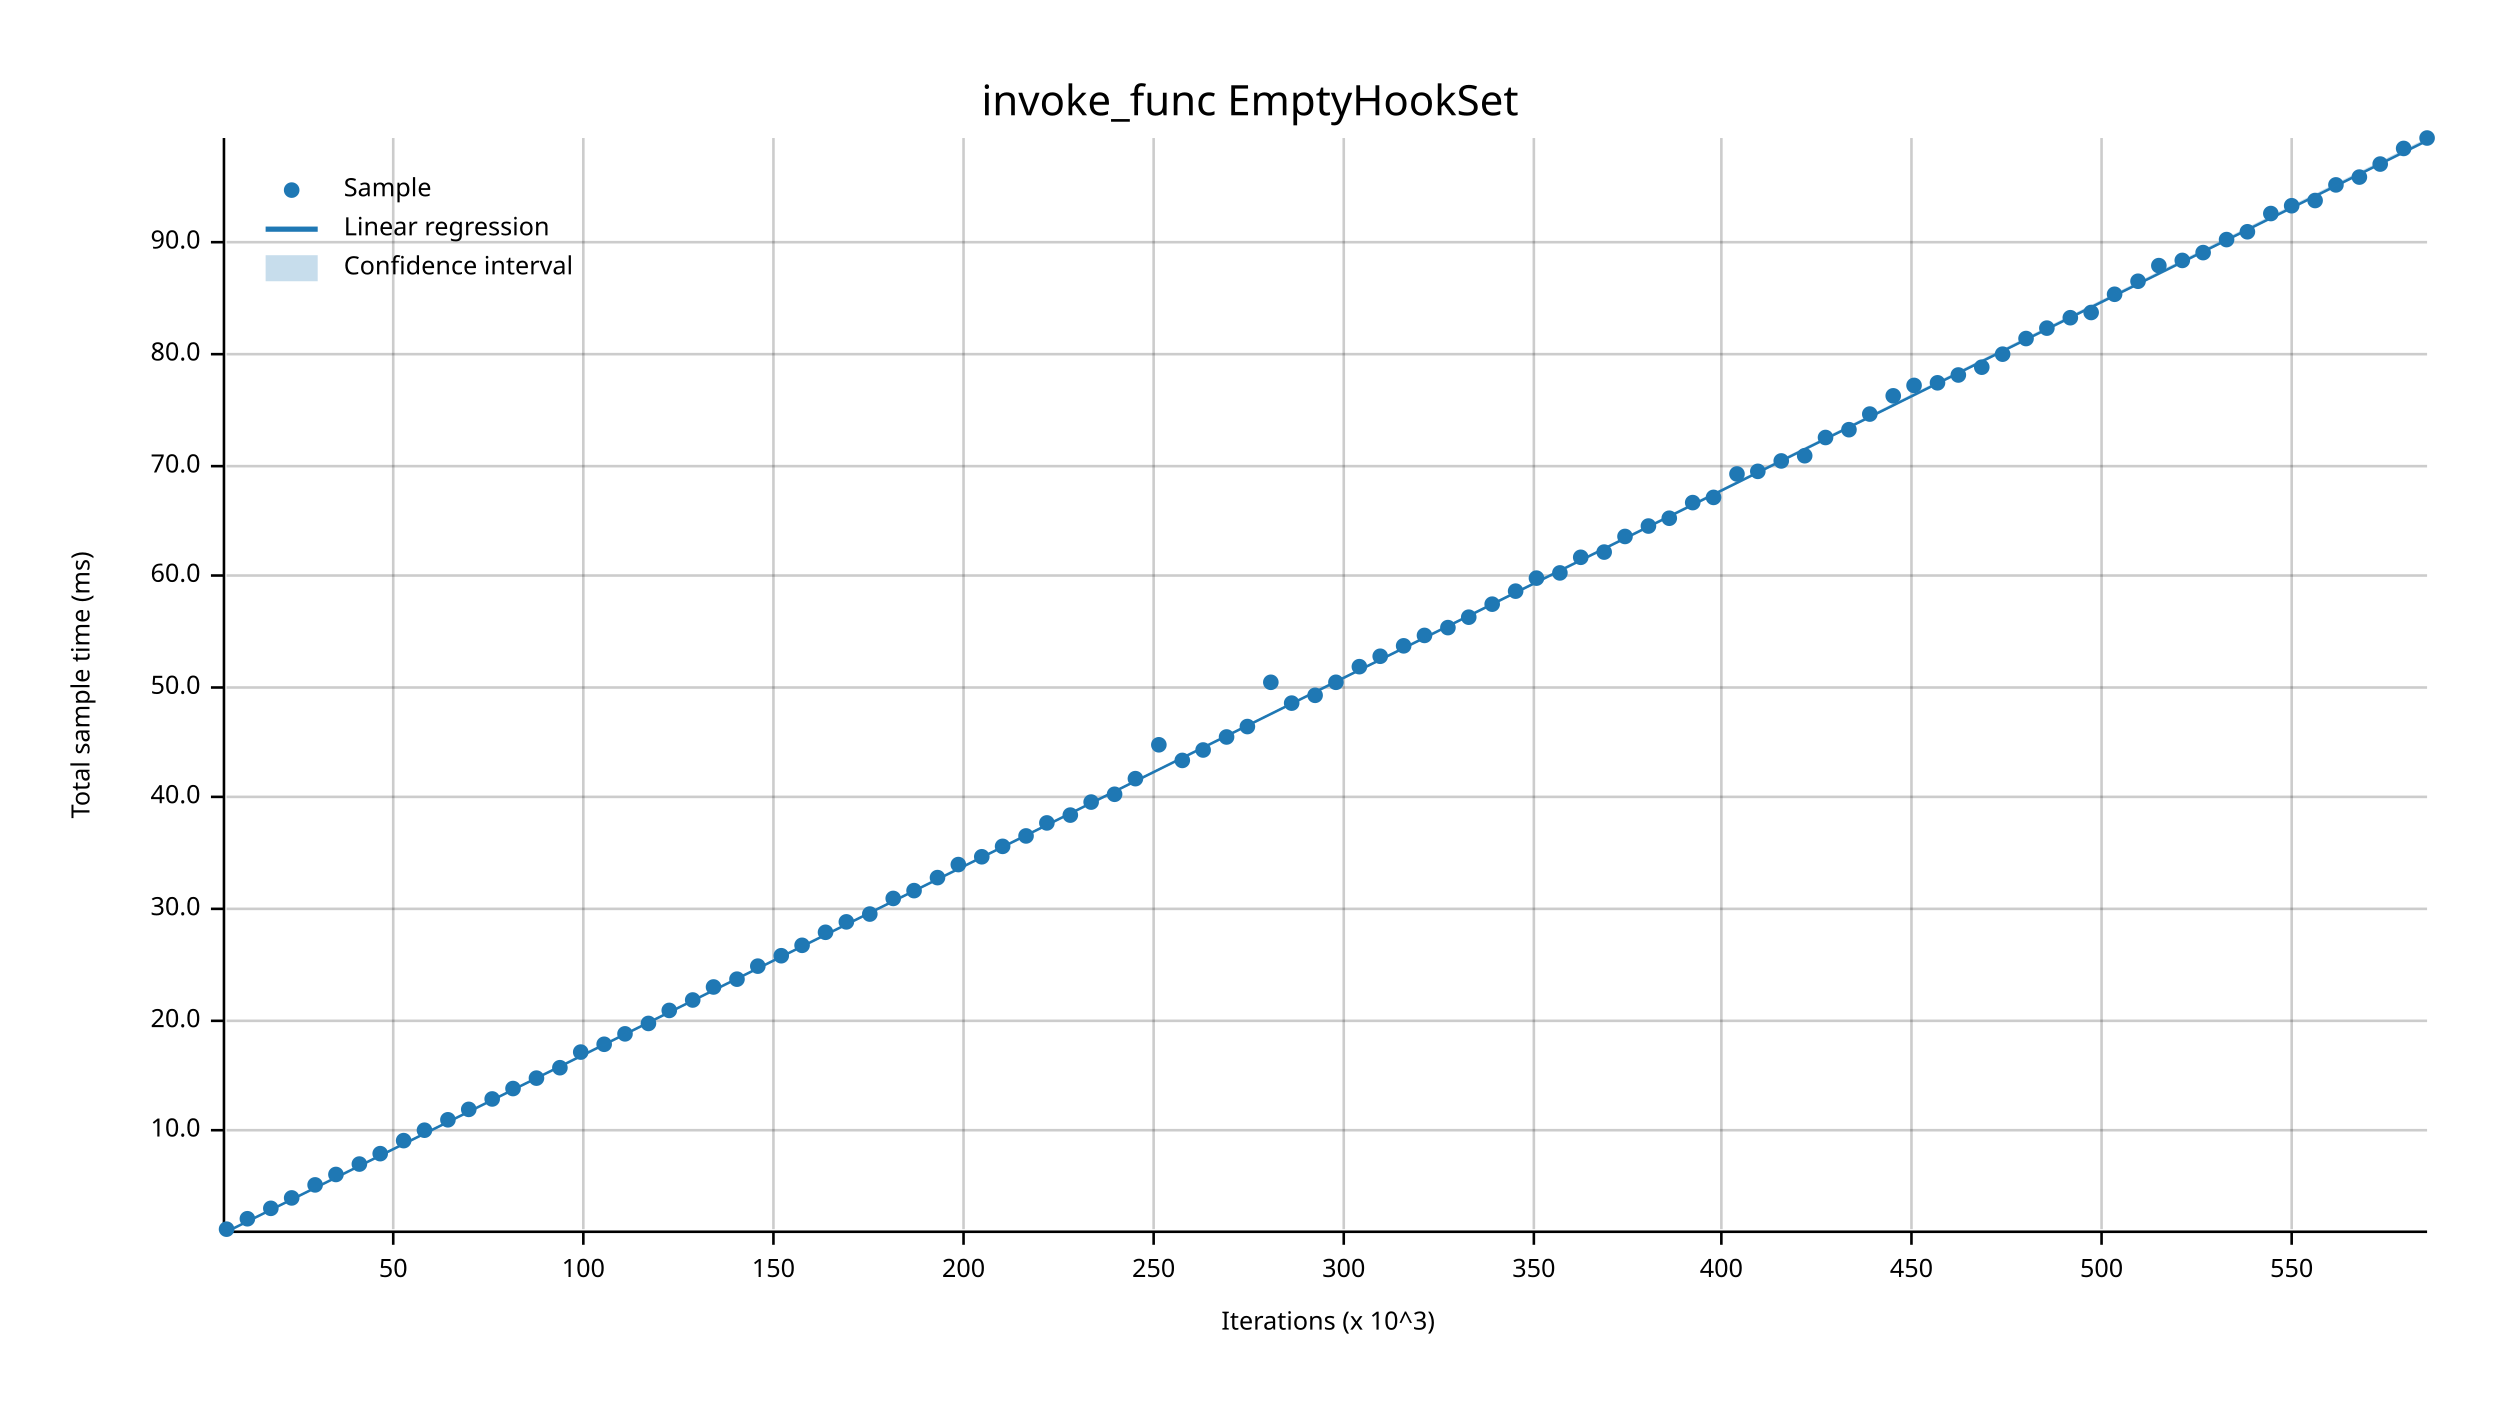
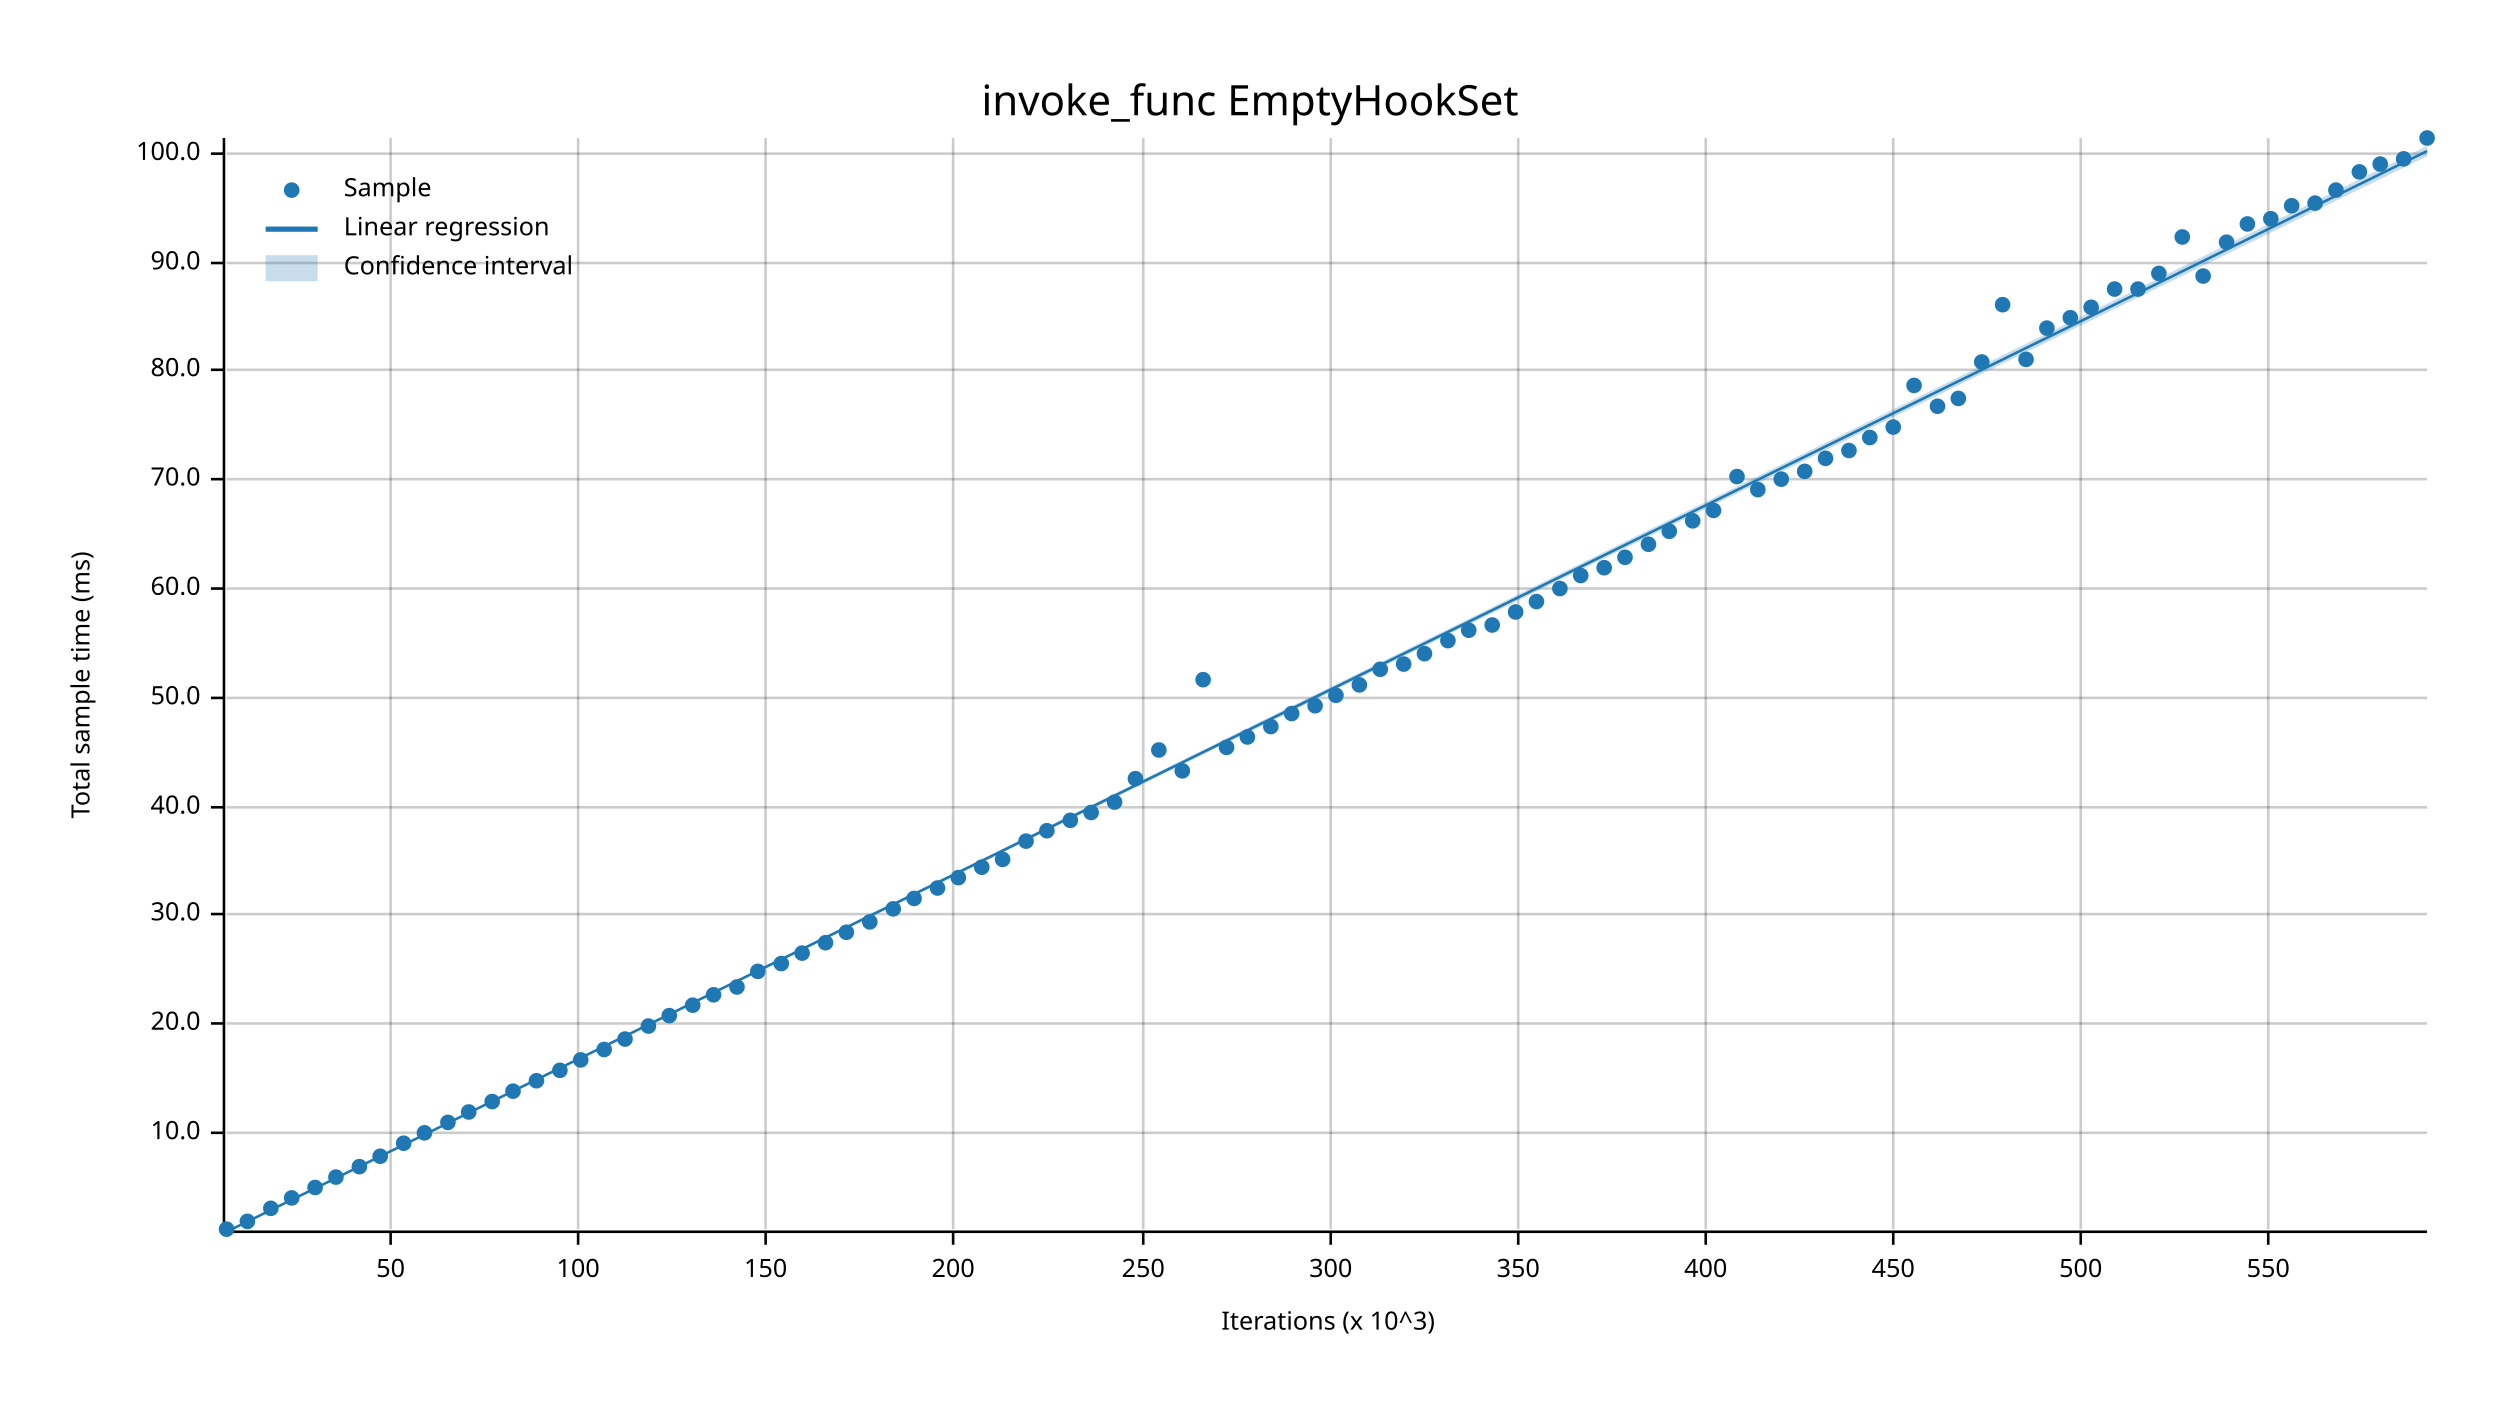
<svg xmlns="http://www.w3.org/2000/svg" width="960" height="540" viewBox="0 0 960 540">
  <text x="480" y="32" dy="0.76em" text-anchor="middle" font-family="sans-serif" font-size="16.129" opacity="1" fill="#000000">
invoke_func EmptyHookSet
</text>
  <text x="27" y="263" dy="0.76em" text-anchor="middle" font-family="sans-serif" font-size="9.677" opacity="1" fill="#000000" transform="rotate(270, 27, 263)">
Total sample time (ms)
</text>
  <text x="510" y="513" dy="-0.5ex" text-anchor="middle" font-family="sans-serif" font-size="9.677" opacity="1" fill="#000000">
Iterations (x 10^3)
</text>
-   <line opacity="0.2" stroke="#000000" stroke-width="1" x1="151" y1="472" x2="151" y2="53" />
-   <line opacity="0.2" stroke="#000000" stroke-width="1" x1="224" y1="472" x2="224" y2="53" />
-   <line opacity="0.2" stroke="#000000" stroke-width="1" x1="297" y1="472" x2="297" y2="53" />
-   <line opacity="0.2" stroke="#000000" stroke-width="1" x1="370" y1="472" x2="370" y2="53" />
-   <line opacity="0.2" stroke="#000000" stroke-width="1" x1="443" y1="472" x2="443" y2="53" />
-   <line opacity="0.2" stroke="#000000" stroke-width="1" x1="516" y1="472" x2="516" y2="53" />
-   <line opacity="0.2" stroke="#000000" stroke-width="1" x1="589" y1="472" x2="589" y2="53" />
-   <line opacity="0.2" stroke="#000000" stroke-width="1" x1="661" y1="472" x2="661" y2="53" />
-   <line opacity="0.2" stroke="#000000" stroke-width="1" x1="734" y1="472" x2="734" y2="53" />
-   <line opacity="0.2" stroke="#000000" stroke-width="1" x1="807" y1="472" x2="807" y2="53" />
-   <line opacity="0.2" stroke="#000000" stroke-width="1" x1="880" y1="472" x2="880" y2="53" />
-   <line opacity="0.2" stroke="#000000" stroke-width="1" x1="87" y1="434" x2="932" y2="434" />
-   <line opacity="0.2" stroke="#000000" stroke-width="1" x1="87" y1="392" x2="932" y2="392" />
-   <line opacity="0.2" stroke="#000000" stroke-width="1" x1="87" y1="349" x2="932" y2="349" />
-   <line opacity="0.2" stroke="#000000" stroke-width="1" x1="87" y1="306" x2="932" y2="306" />
-   <line opacity="0.2" stroke="#000000" stroke-width="1" x1="87" y1="264" x2="932" y2="264" />
-   <line opacity="0.2" stroke="#000000" stroke-width="1" x1="87" y1="221" x2="932" y2="221" />
-   <line opacity="0.2" stroke="#000000" stroke-width="1" x1="87" y1="179" x2="932" y2="179" />
-   <line opacity="0.2" stroke="#000000" stroke-width="1" x1="87" y1="136" x2="932" y2="136" />
-   <line opacity="0.2" stroke="#000000" stroke-width="1" x1="87" y1="93" x2="932" y2="93" />
+   <line opacity="0.2" stroke="#000000" stroke-width="1" x1="150" y1="472" x2="150" y2="53" />
+   <line opacity="0.2" stroke="#000000" stroke-width="1" x1="222" y1="472" x2="222" y2="53" />
+   <line opacity="0.2" stroke="#000000" stroke-width="1" x1="294" y1="472" x2="294" y2="53" />
+   <line opacity="0.2" stroke="#000000" stroke-width="1" x1="366" y1="472" x2="366" y2="53" />
+   <line opacity="0.2" stroke="#000000" stroke-width="1" x1="439" y1="472" x2="439" y2="53" />
+   <line opacity="0.2" stroke="#000000" stroke-width="1" x1="511" y1="472" x2="511" y2="53" />
+   <line opacity="0.2" stroke="#000000" stroke-width="1" x1="583" y1="472" x2="583" y2="53" />
+   <line opacity="0.2" stroke="#000000" stroke-width="1" x1="655" y1="472" x2="655" y2="53" />
+   <line opacity="0.2" stroke="#000000" stroke-width="1" x1="727" y1="472" x2="727" y2="53" />
+   <line opacity="0.2" stroke="#000000" stroke-width="1" x1="799" y1="472" x2="799" y2="53" />
+   <line opacity="0.2" stroke="#000000" stroke-width="1" x1="871" y1="472" x2="871" y2="53" />
+   <line opacity="0.2" stroke="#000000" stroke-width="1" x1="87" y1="435" x2="932" y2="435" />
+   <line opacity="0.2" stroke="#000000" stroke-width="1" x1="87" y1="393" x2="932" y2="393" />
+   <line opacity="0.2" stroke="#000000" stroke-width="1" x1="87" y1="351" x2="932" y2="351" />
+   <line opacity="0.2" stroke="#000000" stroke-width="1" x1="87" y1="310" x2="932" y2="310" />
+   <line opacity="0.2" stroke="#000000" stroke-width="1" x1="87" y1="268" x2="932" y2="268" />
+   <line opacity="0.2" stroke="#000000" stroke-width="1" x1="87" y1="226" x2="932" y2="226" />
+   <line opacity="0.2" stroke="#000000" stroke-width="1" x1="87" y1="184" x2="932" y2="184" />
+   <line opacity="0.2" stroke="#000000" stroke-width="1" x1="87" y1="142" x2="932" y2="142" />
+   <line opacity="0.2" stroke="#000000" stroke-width="1" x1="87" y1="101" x2="932" y2="101" />
+   <line opacity="0.2" stroke="#000000" stroke-width="1" x1="87" y1="59" x2="932" y2="59" />
  <polyline fill="none" opacity="1" stroke="#000000" stroke-width="1" points="86,53 86,472 " />
-   <text x="77" y="434" dy="0.5ex" text-anchor="end" font-family="sans-serif" font-size="9.677" opacity="1" fill="#000000">
+   <text x="77" y="435" dy="0.5ex" text-anchor="end" font-family="sans-serif" font-size="9.677" opacity="1" fill="#000000">
10.0
</text>
-   <polyline fill="none" opacity="1" stroke="#000000" stroke-width="1" points="81,434 86,434 " />
-   <text x="77" y="392" dy="0.5ex" text-anchor="end" font-family="sans-serif" font-size="9.677" opacity="1" fill="#000000">
+   <polyline fill="none" opacity="1" stroke="#000000" stroke-width="1" points="81,435 86,435 " />
+   <text x="77" y="393" dy="0.5ex" text-anchor="end" font-family="sans-serif" font-size="9.677" opacity="1" fill="#000000">
20.0
</text>
-   <polyline fill="none" opacity="1" stroke="#000000" stroke-width="1" points="81,392 86,392 " />
-   <text x="77" y="349" dy="0.5ex" text-anchor="end" font-family="sans-serif" font-size="9.677" opacity="1" fill="#000000">
+   <polyline fill="none" opacity="1" stroke="#000000" stroke-width="1" points="81,393 86,393 " />
+   <text x="77" y="351" dy="0.5ex" text-anchor="end" font-family="sans-serif" font-size="9.677" opacity="1" fill="#000000">
30.0
</text>
-   <polyline fill="none" opacity="1" stroke="#000000" stroke-width="1" points="81,349 86,349 " />
-   <text x="77" y="306" dy="0.5ex" text-anchor="end" font-family="sans-serif" font-size="9.677" opacity="1" fill="#000000">
+   <polyline fill="none" opacity="1" stroke="#000000" stroke-width="1" points="81,351 86,351 " />
+   <text x="77" y="310" dy="0.5ex" text-anchor="end" font-family="sans-serif" font-size="9.677" opacity="1" fill="#000000">
40.0
</text>
-   <polyline fill="none" opacity="1" stroke="#000000" stroke-width="1" points="81,306 86,306 " />
-   <text x="77" y="264" dy="0.5ex" text-anchor="end" font-family="sans-serif" font-size="9.677" opacity="1" fill="#000000">
+   <polyline fill="none" opacity="1" stroke="#000000" stroke-width="1" points="81,310 86,310 " />
+   <text x="77" y="268" dy="0.5ex" text-anchor="end" font-family="sans-serif" font-size="9.677" opacity="1" fill="#000000">
50.0
</text>
-   <polyline fill="none" opacity="1" stroke="#000000" stroke-width="1" points="81,264 86,264 " />
-   <text x="77" y="221" dy="0.5ex" text-anchor="end" font-family="sans-serif" font-size="9.677" opacity="1" fill="#000000">
+   <polyline fill="none" opacity="1" stroke="#000000" stroke-width="1" points="81,268 86,268 " />
+   <text x="77" y="226" dy="0.5ex" text-anchor="end" font-family="sans-serif" font-size="9.677" opacity="1" fill="#000000">
60.0
</text>
-   <polyline fill="none" opacity="1" stroke="#000000" stroke-width="1" points="81,221 86,221 " />
-   <text x="77" y="179" dy="0.5ex" text-anchor="end" font-family="sans-serif" font-size="9.677" opacity="1" fill="#000000">
+   <polyline fill="none" opacity="1" stroke="#000000" stroke-width="1" points="81,226 86,226 " />
+   <text x="77" y="184" dy="0.5ex" text-anchor="end" font-family="sans-serif" font-size="9.677" opacity="1" fill="#000000">
70.0
</text>
-   <polyline fill="none" opacity="1" stroke="#000000" stroke-width="1" points="81,179 86,179 " />
-   <text x="77" y="136" dy="0.5ex" text-anchor="end" font-family="sans-serif" font-size="9.677" opacity="1" fill="#000000">
+   <polyline fill="none" opacity="1" stroke="#000000" stroke-width="1" points="81,184 86,184 " />
+   <text x="77" y="142" dy="0.5ex" text-anchor="end" font-family="sans-serif" font-size="9.677" opacity="1" fill="#000000">
80.0
</text>
-   <polyline fill="none" opacity="1" stroke="#000000" stroke-width="1" points="81,136 86,136 " />
-   <text x="77" y="93" dy="0.5ex" text-anchor="end" font-family="sans-serif" font-size="9.677" opacity="1" fill="#000000">
+   <polyline fill="none" opacity="1" stroke="#000000" stroke-width="1" points="81,142 86,142 " />
+   <text x="77" y="101" dy="0.5ex" text-anchor="end" font-family="sans-serif" font-size="9.677" opacity="1" fill="#000000">
90.0
</text>
-   <polyline fill="none" opacity="1" stroke="#000000" stroke-width="1" points="81,93 86,93 " />
+   <polyline fill="none" opacity="1" stroke="#000000" stroke-width="1" points="81,101 86,101 " />
+   <text x="77" y="59" dy="0.5ex" text-anchor="end" font-family="sans-serif" font-size="9.677" opacity="1" fill="#000000">
+ 100.0
+ </text>
+   <polyline fill="none" opacity="1" stroke="#000000" stroke-width="1" points="81,59 86,59 " />
  <polyline fill="none" opacity="1" stroke="#000000" stroke-width="1" points="87,473 932,473 " />
-   <text x="151" y="483" dy="0.76em" text-anchor="middle" font-family="sans-serif" font-size="9.677" opacity="1" fill="#000000">
+   <text x="150" y="483" dy="0.76em" text-anchor="middle" font-family="sans-serif" font-size="9.677" opacity="1" fill="#000000">
50
</text>
-   <polyline fill="none" opacity="1" stroke="#000000" stroke-width="1" points="151,473 151,478 " />
-   <text x="224" y="483" dy="0.76em" text-anchor="middle" font-family="sans-serif" font-size="9.677" opacity="1" fill="#000000">
+   <polyline fill="none" opacity="1" stroke="#000000" stroke-width="1" points="150,473 150,478 " />
+   <text x="222" y="483" dy="0.76em" text-anchor="middle" font-family="sans-serif" font-size="9.677" opacity="1" fill="#000000">
100
</text>
-   <polyline fill="none" opacity="1" stroke="#000000" stroke-width="1" points="224,473 224,478 " />
-   <text x="297" y="483" dy="0.76em" text-anchor="middle" font-family="sans-serif" font-size="9.677" opacity="1" fill="#000000">
+   <polyline fill="none" opacity="1" stroke="#000000" stroke-width="1" points="222,473 222,478 " />
+   <text x="294" y="483" dy="0.76em" text-anchor="middle" font-family="sans-serif" font-size="9.677" opacity="1" fill="#000000">
150
</text>
-   <polyline fill="none" opacity="1" stroke="#000000" stroke-width="1" points="297,473 297,478 " />
-   <text x="370" y="483" dy="0.76em" text-anchor="middle" font-family="sans-serif" font-size="9.677" opacity="1" fill="#000000">
+   <polyline fill="none" opacity="1" stroke="#000000" stroke-width="1" points="294,473 294,478 " />
+   <text x="366" y="483" dy="0.76em" text-anchor="middle" font-family="sans-serif" font-size="9.677" opacity="1" fill="#000000">
200
</text>
-   <polyline fill="none" opacity="1" stroke="#000000" stroke-width="1" points="370,473 370,478 " />
-   <text x="443" y="483" dy="0.76em" text-anchor="middle" font-family="sans-serif" font-size="9.677" opacity="1" fill="#000000">
+   <polyline fill="none" opacity="1" stroke="#000000" stroke-width="1" points="366,473 366,478 " />
+   <text x="439" y="483" dy="0.76em" text-anchor="middle" font-family="sans-serif" font-size="9.677" opacity="1" fill="#000000">
250
</text>
-   <polyline fill="none" opacity="1" stroke="#000000" stroke-width="1" points="443,473 443,478 " />
-   <text x="516" y="483" dy="0.76em" text-anchor="middle" font-family="sans-serif" font-size="9.677" opacity="1" fill="#000000">
+   <polyline fill="none" opacity="1" stroke="#000000" stroke-width="1" points="439,473 439,478 " />
+   <text x="511" y="483" dy="0.76em" text-anchor="middle" font-family="sans-serif" font-size="9.677" opacity="1" fill="#000000">
300
</text>
-   <polyline fill="none" opacity="1" stroke="#000000" stroke-width="1" points="516,473 516,478 " />
-   <text x="589" y="483" dy="0.76em" text-anchor="middle" font-family="sans-serif" font-size="9.677" opacity="1" fill="#000000">
+   <polyline fill="none" opacity="1" stroke="#000000" stroke-width="1" points="511,473 511,478 " />
+   <text x="583" y="483" dy="0.76em" text-anchor="middle" font-family="sans-serif" font-size="9.677" opacity="1" fill="#000000">
350
</text>
-   <polyline fill="none" opacity="1" stroke="#000000" stroke-width="1" points="589,473 589,478 " />
-   <text x="661" y="483" dy="0.76em" text-anchor="middle" font-family="sans-serif" font-size="9.677" opacity="1" fill="#000000">
+   <polyline fill="none" opacity="1" stroke="#000000" stroke-width="1" points="583,473 583,478 " />
+   <text x="655" y="483" dy="0.76em" text-anchor="middle" font-family="sans-serif" font-size="9.677" opacity="1" fill="#000000">
400
</text>
-   <polyline fill="none" opacity="1" stroke="#000000" stroke-width="1" points="661,473 661,478 " />
-   <text x="734" y="483" dy="0.76em" text-anchor="middle" font-family="sans-serif" font-size="9.677" opacity="1" fill="#000000">
+   <polyline fill="none" opacity="1" stroke="#000000" stroke-width="1" points="655,473 655,478 " />
+   <text x="727" y="483" dy="0.76em" text-anchor="middle" font-family="sans-serif" font-size="9.677" opacity="1" fill="#000000">
450
</text>
-   <polyline fill="none" opacity="1" stroke="#000000" stroke-width="1" points="734,473 734,478 " />
-   <text x="807" y="483" dy="0.76em" text-anchor="middle" font-family="sans-serif" font-size="9.677" opacity="1" fill="#000000">
+   <polyline fill="none" opacity="1" stroke="#000000" stroke-width="1" points="727,473 727,478 " />
+   <text x="799" y="483" dy="0.76em" text-anchor="middle" font-family="sans-serif" font-size="9.677" opacity="1" fill="#000000">
500
</text>
-   <polyline fill="none" opacity="1" stroke="#000000" stroke-width="1" points="807,473 807,478 " />
-   <text x="880" y="483" dy="0.76em" text-anchor="middle" font-family="sans-serif" font-size="9.677" opacity="1" fill="#000000">
+   <polyline fill="none" opacity="1" stroke="#000000" stroke-width="1" points="799,473 799,478 " />
+   <text x="871" y="483" dy="0.76em" text-anchor="middle" font-family="sans-serif" font-size="9.677" opacity="1" fill="#000000">
550
</text>
-   <polyline fill="none" opacity="1" stroke="#000000" stroke-width="1" points="880,473 880,478 " />
+   <polyline fill="none" opacity="1" stroke="#000000" stroke-width="1" points="871,473 871,478 " />
  <circle cx="87" cy="472" r="3" opacity="1" fill="#1F78B4" stroke="none" stroke-width="1" />
-   <circle cx="95" cy="468" r="3" opacity="1" fill="#1F78B4" stroke="none" stroke-width="1" />
+   <circle cx="95" cy="469" r="3" opacity="1" fill="#1F78B4" stroke="none" stroke-width="1" />
  <circle cx="104" cy="464" r="3" opacity="1" fill="#1F78B4" stroke="none" stroke-width="1" />
  <circle cx="112" cy="460" r="3" opacity="1" fill="#1F78B4" stroke="none" stroke-width="1" />
-   <circle cx="121" cy="455" r="3" opacity="1" fill="#1F78B4" stroke="none" stroke-width="1" />
-   <circle cx="129" cy="451" r="3" opacity="1" fill="#1F78B4" stroke="none" stroke-width="1" />
-   <circle cx="138" cy="447" r="3" opacity="1" fill="#1F78B4" stroke="none" stroke-width="1" />
-   <circle cx="146" cy="443" r="3" opacity="1" fill="#1F78B4" stroke="none" stroke-width="1" />
-   <circle cx="155" cy="438" r="3" opacity="1" fill="#1F78B4" stroke="none" stroke-width="1" />
-   <circle cx="163" cy="434" r="3" opacity="1" fill="#1F78B4" stroke="none" stroke-width="1" />
-   <circle cx="172" cy="430" r="3" opacity="1" fill="#1F78B4" stroke="none" stroke-width="1" />
-   <circle cx="180" cy="426" r="3" opacity="1" fill="#1F78B4" stroke="none" stroke-width="1" />
-   <circle cx="189" cy="422" r="3" opacity="1" fill="#1F78B4" stroke="none" stroke-width="1" />
-   <circle cx="197" cy="418" r="3" opacity="1" fill="#1F78B4" stroke="none" stroke-width="1" />
-   <circle cx="206" cy="414" r="3" opacity="1" fill="#1F78B4" stroke="none" stroke-width="1" />
-   <circle cx="215" cy="410" r="3" opacity="1" fill="#1F78B4" stroke="none" stroke-width="1" />
-   <circle cx="223" cy="404" r="3" opacity="1" fill="#1F78B4" stroke="none" stroke-width="1" />
-   <circle cx="232" cy="401" r="3" opacity="1" fill="#1F78B4" stroke="none" stroke-width="1" />
-   <circle cx="240" cy="397" r="3" opacity="1" fill="#1F78B4" stroke="none" stroke-width="1" />
-   <circle cx="249" cy="393" r="3" opacity="1" fill="#1F78B4" stroke="none" stroke-width="1" />
-   <circle cx="257" cy="388" r="3" opacity="1" fill="#1F78B4" stroke="none" stroke-width="1" />
-   <circle cx="266" cy="384" r="3" opacity="1" fill="#1F78B4" stroke="none" stroke-width="1" />
-   <circle cx="274" cy="379" r="3" opacity="1" fill="#1F78B4" stroke="none" stroke-width="1" />
-   <circle cx="283" cy="376" r="3" opacity="1" fill="#1F78B4" stroke="none" stroke-width="1" />
-   <circle cx="291" cy="371" r="3" opacity="1" fill="#1F78B4" stroke="none" stroke-width="1" />
-   <circle cx="300" cy="367" r="3" opacity="1" fill="#1F78B4" stroke="none" stroke-width="1" />
-   <circle cx="308" cy="363" r="3" opacity="1" fill="#1F78B4" stroke="none" stroke-width="1" />
-   <circle cx="317" cy="358" r="3" opacity="1" fill="#1F78B4" stroke="none" stroke-width="1" />
-   <circle cx="325" cy="354" r="3" opacity="1" fill="#1F78B4" stroke="none" stroke-width="1" />
-   <circle cx="334" cy="351" r="3" opacity="1" fill="#1F78B4" stroke="none" stroke-width="1" />
-   <circle cx="343" cy="345" r="3" opacity="1" fill="#1F78B4" stroke="none" stroke-width="1" />
-   <circle cx="351" cy="342" r="3" opacity="1" fill="#1F78B4" stroke="none" stroke-width="1" />
-   <circle cx="360" cy="337" r="3" opacity="1" fill="#1F78B4" stroke="none" stroke-width="1" />
-   <circle cx="368" cy="332" r="3" opacity="1" fill="#1F78B4" stroke="none" stroke-width="1" />
-   <circle cx="377" cy="329" r="3" opacity="1" fill="#1F78B4" stroke="none" stroke-width="1" />
-   <circle cx="385" cy="325" r="3" opacity="1" fill="#1F78B4" stroke="none" stroke-width="1" />
-   <circle cx="394" cy="321" r="3" opacity="1" fill="#1F78B4" stroke="none" stroke-width="1" />
-   <circle cx="402" cy="316" r="3" opacity="1" fill="#1F78B4" stroke="none" stroke-width="1" />
-   <circle cx="411" cy="313" r="3" opacity="1" fill="#1F78B4" stroke="none" stroke-width="1" />
-   <circle cx="419" cy="308" r="3" opacity="1" fill="#1F78B4" stroke="none" stroke-width="1" />
-   <circle cx="428" cy="305" r="3" opacity="1" fill="#1F78B4" stroke="none" stroke-width="1" />
+   <circle cx="121" cy="456" r="3" opacity="1" fill="#1F78B4" stroke="none" stroke-width="1" />
+   <circle cx="129" cy="452" r="3" opacity="1" fill="#1F78B4" stroke="none" stroke-width="1" />
+   <circle cx="138" cy="448" r="3" opacity="1" fill="#1F78B4" stroke="none" stroke-width="1" />
+   <circle cx="146" cy="444" r="3" opacity="1" fill="#1F78B4" stroke="none" stroke-width="1" />
+   <circle cx="155" cy="439" r="3" opacity="1" fill="#1F78B4" stroke="none" stroke-width="1" />
+   <circle cx="163" cy="435" r="3" opacity="1" fill="#1F78B4" stroke="none" stroke-width="1" />
+   <circle cx="172" cy="431" r="3" opacity="1" fill="#1F78B4" stroke="none" stroke-width="1" />
+   <circle cx="180" cy="427" r="3" opacity="1" fill="#1F78B4" stroke="none" stroke-width="1" />
+   <circle cx="189" cy="423" r="3" opacity="1" fill="#1F78B4" stroke="none" stroke-width="1" />
+   <circle cx="197" cy="419" r="3" opacity="1" fill="#1F78B4" stroke="none" stroke-width="1" />
+   <circle cx="206" cy="415" r="3" opacity="1" fill="#1F78B4" stroke="none" stroke-width="1" />
+   <circle cx="215" cy="411" r="3" opacity="1" fill="#1F78B4" stroke="none" stroke-width="1" />
+   <circle cx="223" cy="407" r="3" opacity="1" fill="#1F78B4" stroke="none" stroke-width="1" />
+   <circle cx="232" cy="403" r="3" opacity="1" fill="#1F78B4" stroke="none" stroke-width="1" />
+   <circle cx="240" cy="399" r="3" opacity="1" fill="#1F78B4" stroke="none" stroke-width="1" />
+   <circle cx="249" cy="394" r="3" opacity="1" fill="#1F78B4" stroke="none" stroke-width="1" />
+   <circle cx="257" cy="390" r="3" opacity="1" fill="#1F78B4" stroke="none" stroke-width="1" />
+   <circle cx="266" cy="386" r="3" opacity="1" fill="#1F78B4" stroke="none" stroke-width="1" />
+   <circle cx="274" cy="382" r="3" opacity="1" fill="#1F78B4" stroke="none" stroke-width="1" />
+   <circle cx="283" cy="379" r="3" opacity="1" fill="#1F78B4" stroke="none" stroke-width="1" />
+   <circle cx="291" cy="373" r="3" opacity="1" fill="#1F78B4" stroke="none" stroke-width="1" />
+   <circle cx="300" cy="370" r="3" opacity="1" fill="#1F78B4" stroke="none" stroke-width="1" />
+   <circle cx="308" cy="366" r="3" opacity="1" fill="#1F78B4" stroke="none" stroke-width="1" />
+   <circle cx="317" cy="362" r="3" opacity="1" fill="#1F78B4" stroke="none" stroke-width="1" />
+   <circle cx="325" cy="358" r="3" opacity="1" fill="#1F78B4" stroke="none" stroke-width="1" />
+   <circle cx="334" cy="354" r="3" opacity="1" fill="#1F78B4" stroke="none" stroke-width="1" />
+   <circle cx="343" cy="349" r="3" opacity="1" fill="#1F78B4" stroke="none" stroke-width="1" />
+   <circle cx="351" cy="345" r="3" opacity="1" fill="#1F78B4" stroke="none" stroke-width="1" />
+   <circle cx="360" cy="341" r="3" opacity="1" fill="#1F78B4" stroke="none" stroke-width="1" />
+   <circle cx="368" cy="337" r="3" opacity="1" fill="#1F78B4" stroke="none" stroke-width="1" />
+   <circle cx="377" cy="333" r="3" opacity="1" fill="#1F78B4" stroke="none" stroke-width="1" />
+   <circle cx="385" cy="330" r="3" opacity="1" fill="#1F78B4" stroke="none" stroke-width="1" />
+   <circle cx="394" cy="323" r="3" opacity="1" fill="#1F78B4" stroke="none" stroke-width="1" />
+   <circle cx="402" cy="319" r="3" opacity="1" fill="#1F78B4" stroke="none" stroke-width="1" />
+   <circle cx="411" cy="315" r="3" opacity="1" fill="#1F78B4" stroke="none" stroke-width="1" />
+   <circle cx="419" cy="312" r="3" opacity="1" fill="#1F78B4" stroke="none" stroke-width="1" />
+   <circle cx="428" cy="308" r="3" opacity="1" fill="#1F78B4" stroke="none" stroke-width="1" />
  <circle cx="436" cy="299" r="3" opacity="1" fill="#1F78B4" stroke="none" stroke-width="1" />
-   <circle cx="445" cy="286" r="3" opacity="1" fill="#1F78B4" stroke="none" stroke-width="1" />
-   <circle cx="454" cy="292" r="3" opacity="1" fill="#1F78B4" stroke="none" stroke-width="1" />
-   <circle cx="462" cy="288" r="3" opacity="1" fill="#1F78B4" stroke="none" stroke-width="1" />
-   <circle cx="471" cy="283" r="3" opacity="1" fill="#1F78B4" stroke="none" stroke-width="1" />
-   <circle cx="479" cy="279" r="3" opacity="1" fill="#1F78B4" stroke="none" stroke-width="1" />
-   <circle cx="488" cy="262" r="3" opacity="1" fill="#1F78B4" stroke="none" stroke-width="1" />
-   <circle cx="496" cy="270" r="3" opacity="1" fill="#1F78B4" stroke="none" stroke-width="1" />
-   <circle cx="505" cy="267" r="3" opacity="1" fill="#1F78B4" stroke="none" stroke-width="1" />
-   <circle cx="513" cy="262" r="3" opacity="1" fill="#1F78B4" stroke="none" stroke-width="1" />
-   <circle cx="522" cy="256" r="3" opacity="1" fill="#1F78B4" stroke="none" stroke-width="1" />
-   <circle cx="530" cy="252" r="3" opacity="1" fill="#1F78B4" stroke="none" stroke-width="1" />
-   <circle cx="539" cy="248" r="3" opacity="1" fill="#1F78B4" stroke="none" stroke-width="1" />
-   <circle cx="547" cy="244" r="3" opacity="1" fill="#1F78B4" stroke="none" stroke-width="1" />
-   <circle cx="556" cy="241" r="3" opacity="1" fill="#1F78B4" stroke="none" stroke-width="1" />
-   <circle cx="564" cy="237" r="3" opacity="1" fill="#1F78B4" stroke="none" stroke-width="1" />
-   <circle cx="573" cy="232" r="3" opacity="1" fill="#1F78B4" stroke="none" stroke-width="1" />
-   <circle cx="582" cy="227" r="3" opacity="1" fill="#1F78B4" stroke="none" stroke-width="1" />
-   <circle cx="590" cy="222" r="3" opacity="1" fill="#1F78B4" stroke="none" stroke-width="1" />
-   <circle cx="599" cy="220" r="3" opacity="1" fill="#1F78B4" stroke="none" stroke-width="1" />
-   <circle cx="607" cy="214" r="3" opacity="1" fill="#1F78B4" stroke="none" stroke-width="1" />
-   <circle cx="616" cy="212" r="3" opacity="1" fill="#1F78B4" stroke="none" stroke-width="1" />
-   <circle cx="624" cy="206" r="3" opacity="1" fill="#1F78B4" stroke="none" stroke-width="1" />
-   <circle cx="633" cy="202" r="3" opacity="1" fill="#1F78B4" stroke="none" stroke-width="1" />
-   <circle cx="641" cy="199" r="3" opacity="1" fill="#1F78B4" stroke="none" stroke-width="1" />
-   <circle cx="650" cy="193" r="3" opacity="1" fill="#1F78B4" stroke="none" stroke-width="1" />
-   <circle cx="658" cy="191" r="3" opacity="1" fill="#1F78B4" stroke="none" stroke-width="1" />
-   <circle cx="667" cy="182" r="3" opacity="1" fill="#1F78B4" stroke="none" stroke-width="1" />
-   <circle cx="675" cy="181" r="3" opacity="1" fill="#1F78B4" stroke="none" stroke-width="1" />
-   <circle cx="684" cy="177" r="3" opacity="1" fill="#1F78B4" stroke="none" stroke-width="1" />
-   <circle cx="693" cy="175" r="3" opacity="1" fill="#1F78B4" stroke="none" stroke-width="1" />
-   <circle cx="701" cy="168" r="3" opacity="1" fill="#1F78B4" stroke="none" stroke-width="1" />
-   <circle cx="710" cy="165" r="3" opacity="1" fill="#1F78B4" stroke="none" stroke-width="1" />
-   <circle cx="718" cy="159" r="3" opacity="1" fill="#1F78B4" stroke="none" stroke-width="1" />
-   <circle cx="727" cy="152" r="3" opacity="1" fill="#1F78B4" stroke="none" stroke-width="1" />
+   <circle cx="445" cy="288" r="3" opacity="1" fill="#1F78B4" stroke="none" stroke-width="1" />
+   <circle cx="454" cy="296" r="3" opacity="1" fill="#1F78B4" stroke="none" stroke-width="1" />
+   <circle cx="462" cy="261" r="3" opacity="1" fill="#1F78B4" stroke="none" stroke-width="1" />
+   <circle cx="471" cy="287" r="3" opacity="1" fill="#1F78B4" stroke="none" stroke-width="1" />
+   <circle cx="479" cy="283" r="3" opacity="1" fill="#1F78B4" stroke="none" stroke-width="1" />
+   <circle cx="488" cy="279" r="3" opacity="1" fill="#1F78B4" stroke="none" stroke-width="1" />
+   <circle cx="496" cy="274" r="3" opacity="1" fill="#1F78B4" stroke="none" stroke-width="1" />
+   <circle cx="505" cy="271" r="3" opacity="1" fill="#1F78B4" stroke="none" stroke-width="1" />
+   <circle cx="513" cy="267" r="3" opacity="1" fill="#1F78B4" stroke="none" stroke-width="1" />
+   <circle cx="522" cy="263" r="3" opacity="1" fill="#1F78B4" stroke="none" stroke-width="1" />
+   <circle cx="530" cy="257" r="3" opacity="1" fill="#1F78B4" stroke="none" stroke-width="1" />
+   <circle cx="539" cy="255" r="3" opacity="1" fill="#1F78B4" stroke="none" stroke-width="1" />
+   <circle cx="547" cy="251" r="3" opacity="1" fill="#1F78B4" stroke="none" stroke-width="1" />
+   <circle cx="556" cy="246" r="3" opacity="1" fill="#1F78B4" stroke="none" stroke-width="1" />
+   <circle cx="564" cy="242" r="3" opacity="1" fill="#1F78B4" stroke="none" stroke-width="1" />
+   <circle cx="573" cy="240" r="3" opacity="1" fill="#1F78B4" stroke="none" stroke-width="1" />
+   <circle cx="582" cy="235" r="3" opacity="1" fill="#1F78B4" stroke="none" stroke-width="1" />
+   <circle cx="590" cy="231" r="3" opacity="1" fill="#1F78B4" stroke="none" stroke-width="1" />
+   <circle cx="599" cy="226" r="3" opacity="1" fill="#1F78B4" stroke="none" stroke-width="1" />
+   <circle cx="607" cy="221" r="3" opacity="1" fill="#1F78B4" stroke="none" stroke-width="1" />
+   <circle cx="616" cy="218" r="3" opacity="1" fill="#1F78B4" stroke="none" stroke-width="1" />
+   <circle cx="624" cy="214" r="3" opacity="1" fill="#1F78B4" stroke="none" stroke-width="1" />
+   <circle cx="633" cy="209" r="3" opacity="1" fill="#1F78B4" stroke="none" stroke-width="1" />
+   <circle cx="641" cy="204" r="3" opacity="1" fill="#1F78B4" stroke="none" stroke-width="1" />
+   <circle cx="650" cy="200" r="3" opacity="1" fill="#1F78B4" stroke="none" stroke-width="1" />
+   <circle cx="658" cy="196" r="3" opacity="1" fill="#1F78B4" stroke="none" stroke-width="1" />
+   <circle cx="667" cy="183" r="3" opacity="1" fill="#1F78B4" stroke="none" stroke-width="1" />
+   <circle cx="675" cy="188" r="3" opacity="1" fill="#1F78B4" stroke="none" stroke-width="1" />
+   <circle cx="684" cy="184" r="3" opacity="1" fill="#1F78B4" stroke="none" stroke-width="1" />
+   <circle cx="693" cy="181" r="3" opacity="1" fill="#1F78B4" stroke="none" stroke-width="1" />
+   <circle cx="701" cy="176" r="3" opacity="1" fill="#1F78B4" stroke="none" stroke-width="1" />
+   <circle cx="710" cy="173" r="3" opacity="1" fill="#1F78B4" stroke="none" stroke-width="1" />
+   <circle cx="718" cy="168" r="3" opacity="1" fill="#1F78B4" stroke="none" stroke-width="1" />
+   <circle cx="727" cy="164" r="3" opacity="1" fill="#1F78B4" stroke="none" stroke-width="1" />
  <circle cx="735" cy="148" r="3" opacity="1" fill="#1F78B4" stroke="none" stroke-width="1" />
-   <circle cx="744" cy="147" r="3" opacity="1" fill="#1F78B4" stroke="none" stroke-width="1" />
-   <circle cx="752" cy="144" r="3" opacity="1" fill="#1F78B4" stroke="none" stroke-width="1" />
-   <circle cx="761" cy="141" r="3" opacity="1" fill="#1F78B4" stroke="none" stroke-width="1" />
-   <circle cx="769" cy="136" r="3" opacity="1" fill="#1F78B4" stroke="none" stroke-width="1" />
-   <circle cx="778" cy="130" r="3" opacity="1" fill="#1F78B4" stroke="none" stroke-width="1" />
+   <circle cx="744" cy="156" r="3" opacity="1" fill="#1F78B4" stroke="none" stroke-width="1" />
+   <circle cx="752" cy="153" r="3" opacity="1" fill="#1F78B4" stroke="none" stroke-width="1" />
+   <circle cx="761" cy="139" r="3" opacity="1" fill="#1F78B4" stroke="none" stroke-width="1" />
+   <circle cx="769" cy="117" r="3" opacity="1" fill="#1F78B4" stroke="none" stroke-width="1" />
+   <circle cx="778" cy="138" r="3" opacity="1" fill="#1F78B4" stroke="none" stroke-width="1" />
  <circle cx="786" cy="126" r="3" opacity="1" fill="#1F78B4" stroke="none" stroke-width="1" />
  <circle cx="795" cy="122" r="3" opacity="1" fill="#1F78B4" stroke="none" stroke-width="1" />
-   <circle cx="803" cy="120" r="3" opacity="1" fill="#1F78B4" stroke="none" stroke-width="1" />
-   <circle cx="812" cy="113" r="3" opacity="1" fill="#1F78B4" stroke="none" stroke-width="1" />
-   <circle cx="821" cy="108" r="3" opacity="1" fill="#1F78B4" stroke="none" stroke-width="1" />
-   <circle cx="829" cy="102" r="3" opacity="1" fill="#1F78B4" stroke="none" stroke-width="1" />
-   <circle cx="838" cy="100" r="3" opacity="1" fill="#1F78B4" stroke="none" stroke-width="1" />
-   <circle cx="846" cy="97" r="3" opacity="1" fill="#1F78B4" stroke="none" stroke-width="1" />
-   <circle cx="855" cy="92" r="3" opacity="1" fill="#1F78B4" stroke="none" stroke-width="1" />
-   <circle cx="863" cy="89" r="3" opacity="1" fill="#1F78B4" stroke="none" stroke-width="1" />
-   <circle cx="872" cy="82" r="3" opacity="1" fill="#1F78B4" stroke="none" stroke-width="1" />
+   <circle cx="803" cy="118" r="3" opacity="1" fill="#1F78B4" stroke="none" stroke-width="1" />
+   <circle cx="812" cy="111" r="3" opacity="1" fill="#1F78B4" stroke="none" stroke-width="1" />
+   <circle cx="821" cy="111" r="3" opacity="1" fill="#1F78B4" stroke="none" stroke-width="1" />
+   <circle cx="829" cy="105" r="3" opacity="1" fill="#1F78B4" stroke="none" stroke-width="1" />
+   <circle cx="838" cy="91" r="3" opacity="1" fill="#1F78B4" stroke="none" stroke-width="1" />
+   <circle cx="846" cy="106" r="3" opacity="1" fill="#1F78B4" stroke="none" stroke-width="1" />
+   <circle cx="855" cy="93" r="3" opacity="1" fill="#1F78B4" stroke="none" stroke-width="1" />
+   <circle cx="863" cy="86" r="3" opacity="1" fill="#1F78B4" stroke="none" stroke-width="1" />
+   <circle cx="872" cy="84" r="3" opacity="1" fill="#1F78B4" stroke="none" stroke-width="1" />
  <circle cx="880" cy="79" r="3" opacity="1" fill="#1F78B4" stroke="none" stroke-width="1" />
-   <circle cx="889" cy="77" r="3" opacity="1" fill="#1F78B4" stroke="none" stroke-width="1" />
-   <circle cx="897" cy="71" r="3" opacity="1" fill="#1F78B4" stroke="none" stroke-width="1" />
-   <circle cx="906" cy="68" r="3" opacity="1" fill="#1F78B4" stroke="none" stroke-width="1" />
+   <circle cx="889" cy="78" r="3" opacity="1" fill="#1F78B4" stroke="none" stroke-width="1" />
+   <circle cx="897" cy="73" r="3" opacity="1" fill="#1F78B4" stroke="none" stroke-width="1" />
+   <circle cx="906" cy="66" r="3" opacity="1" fill="#1F78B4" stroke="none" stroke-width="1" />
  <circle cx="914" cy="63" r="3" opacity="1" fill="#1F78B4" stroke="none" stroke-width="1" />
-   <circle cx="923" cy="57" r="3" opacity="1" fill="#1F78B4" stroke="none" stroke-width="1" />
+   <circle cx="923" cy="61" r="3" opacity="1" fill="#1F78B4" stroke="none" stroke-width="1" />
  <circle cx="932" cy="53" r="3" opacity="1" fill="#1F78B4" stroke="none" stroke-width="1" />
-   <polyline fill="none" opacity="1" stroke="#1F78B4" stroke-width="1" points="87,473 932,54 " />
-   <polygon opacity="0.25" fill="#1F78B4" points="87,473 932,54 932,53 " />
+   <polyline fill="none" opacity="1" stroke="#1F78B4" stroke-width="1" points="87,473 932,58 " />
+   <polygon opacity="0.25" fill="#1F78B4" points="87,473 932,60 932,56 " />
  <text x="132" y="68" dy="0.76em" text-anchor="start" font-family="sans-serif" font-size="9.677" opacity="1" fill="#000000">
Sample
</text>
  <text x="132" y="83" dy="0.76em" text-anchor="start" font-family="sans-serif" font-size="9.677" opacity="1" fill="#000000">
Linear regression
</text>
  <text x="132" y="98" dy="0.76em" text-anchor="start" font-family="sans-serif" font-size="9.677" opacity="1" fill="#000000">
Confidence interval
</text>
  <circle cx="112" cy="73" r="3" opacity="1" fill="#1F78B4" stroke="none" stroke-width="1" />
  <polyline fill="none" opacity="1" stroke="#1F78B4" stroke-width="2" points="102,88 122,88 " />
  <rect x="102" y="98" width="20" height="10" opacity="0.25" fill="#1F78B4" stroke="none" />
</svg>
